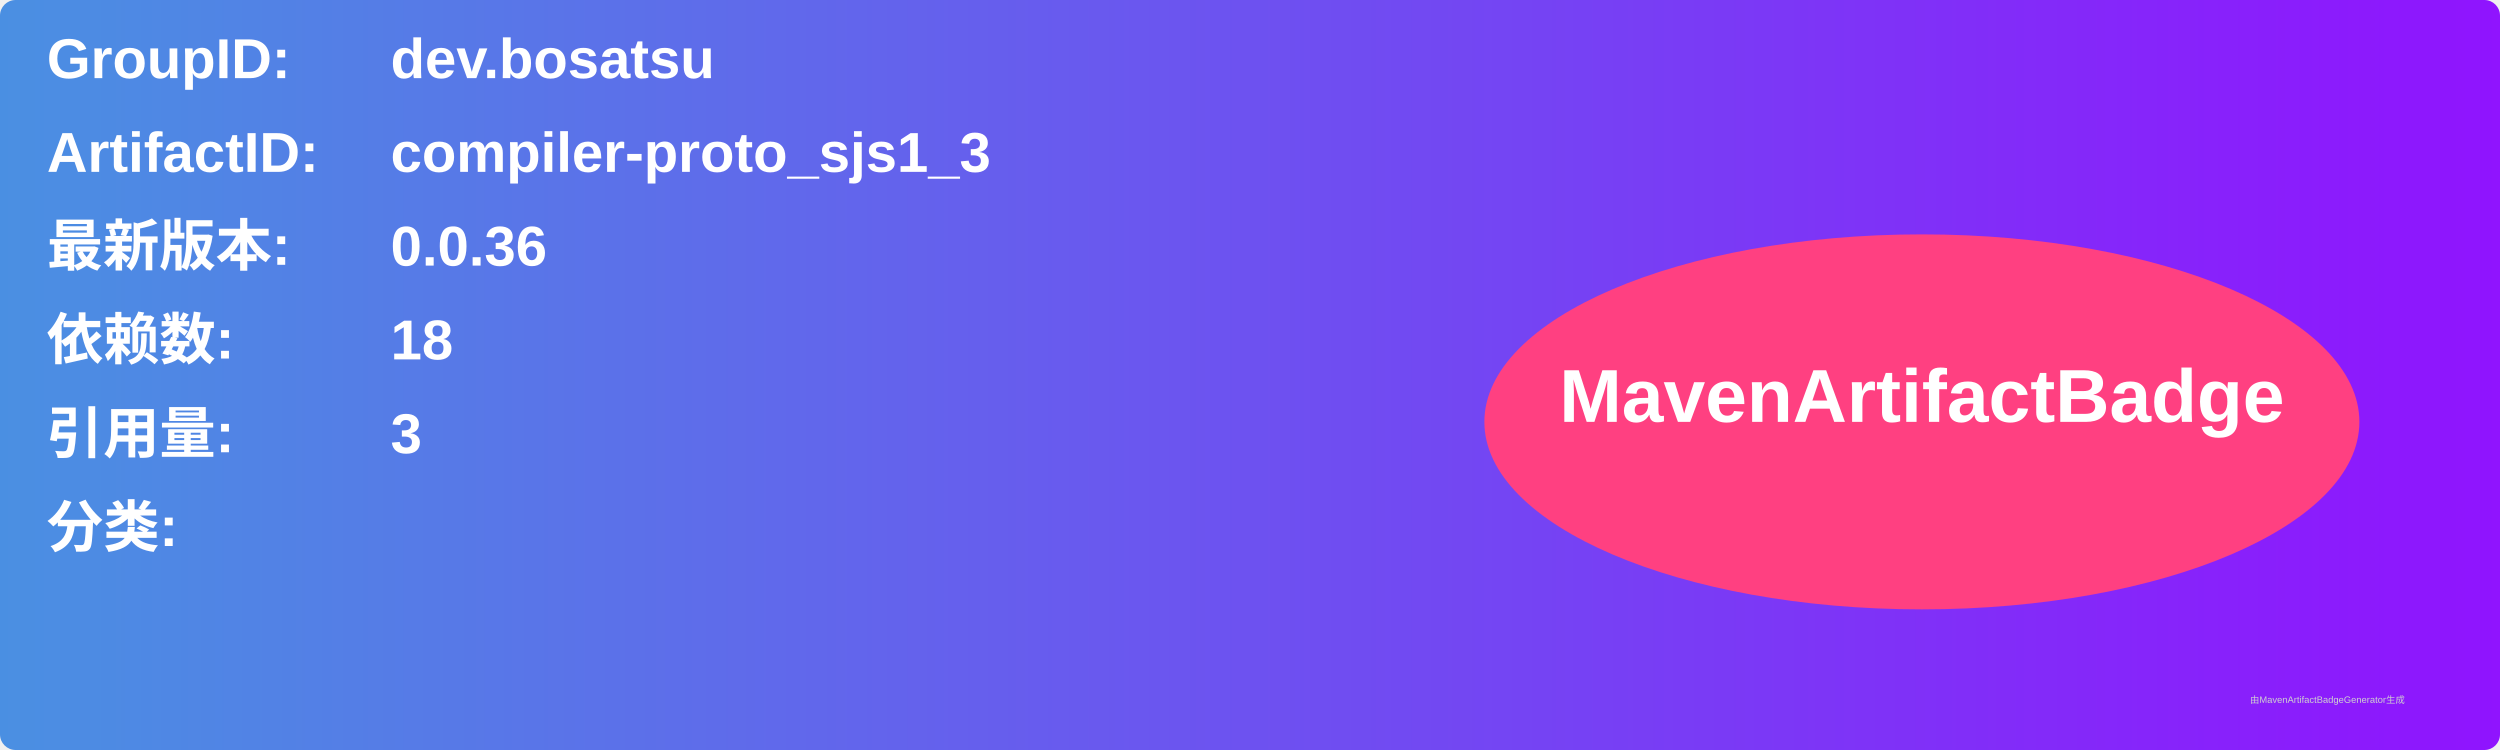
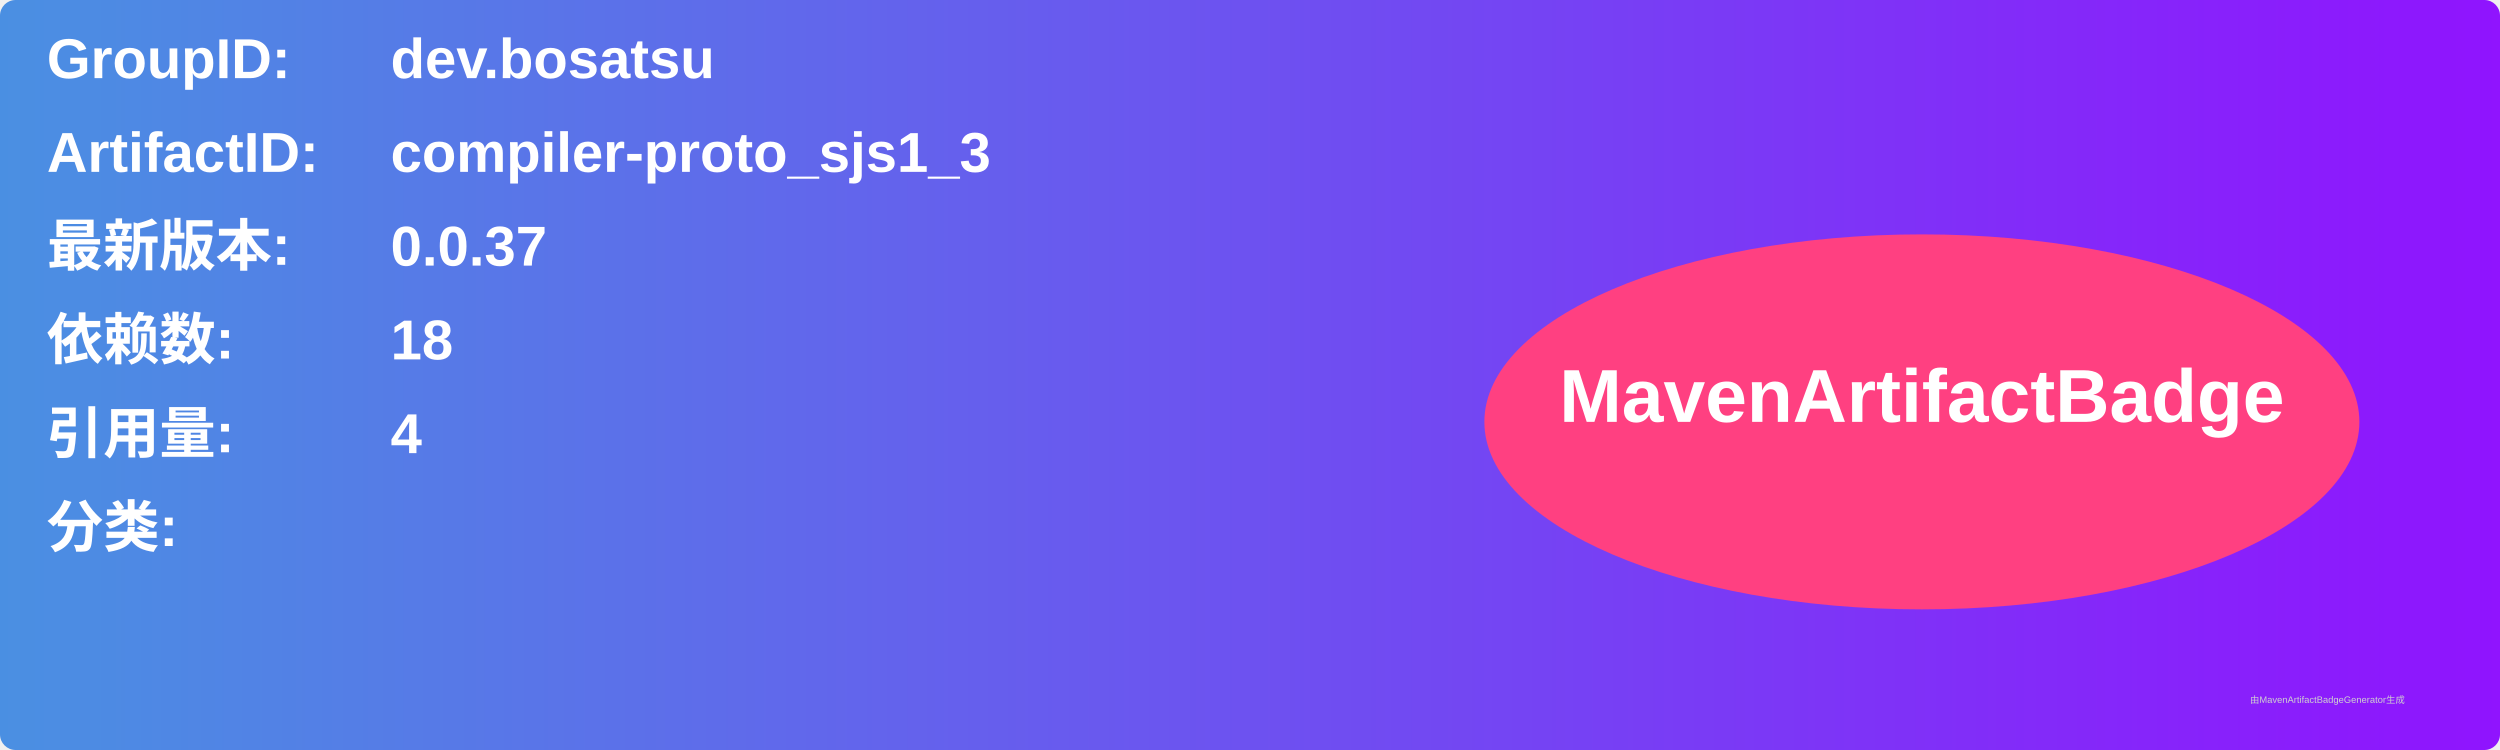
<svg xmlns="http://www.w3.org/2000/svg" width="800" height="240" viewBox="0 0 800 240">
  <linearGradient id="grad" x1="0%" y1="0%" x2="100%" y2="0%">
    <stop offset="0%" stop-color="#4a90e2" />
    <stop offset="100%" stop-color="#9013fe" />
  </linearGradient>
  <rect width="100%" height="100%" rx="5" ry="5" fill="url(#grad)" />
  <g transform="translate(15, 15)">
    <text x="0" y="10" font-family="Arial" font-size="18" fill="white" font-weight="bold" width="260">GroupID:</text>
    <text x="110" y="10" font-family="Arial" font-size="18" fill="white" font-weight="bold" width="460">dev.bosatsu</text>
    <text x="0" y="40" font-family="Arial" font-size="18" fill="white" font-weight="bold" width="260">ArtifactID:</text>
    <text x="110" y="40" font-family="Arial" font-size="18" fill="white" font-weight="bold" width="460">compiler-proto_sjs1_3</text>
    <text x="0" y="70" font-family="Arial" font-size="18" fill="white" font-weight="bold">最新版本:</text>
    <text x="110" y="70" font-family="Arial" font-size="18" fill="white" font-weight="bold">
-       <tspan font-weight="bold">0.0.36</tspan>
+       <tspan font-weight="bold">0.0.37</tspan>
    </text>
    <text x="0" y="100" font-family="Arial" font-size="18" fill="white" font-weight="bold">依赖数: </text>
    <text x="110" y="100" font-family="Arial" font-size="18" fill="white">
      <tspan font-weight="bold">18</tspan>
    </text>
    <text x="0" y="130" font-family="Arial" font-size="18" fill="white" font-weight="bold">引用量: </text>
    <text x="110" y="130" font-family="Arial" font-size="18" fill="white">
-       <tspan font-weight="bold">3</tspan>
+       <tspan font-weight="bold">4</tspan>
    </text>
    <text x="0" y="160" font-family="Arial" font-size="18" fill="white" font-weight="bold">分类:</text>
    <text x="10" y="190" font-family="Arial" font-size="10" fill="white">
      <tspan font-weight="bold" />
    </text>
    <ellipse cx="600" cy="120" rx="140" ry="60" fill="#ff4081" />
    <text x="600" y="120" text-anchor="middle" font-family="Arial" font-size="24" fill="white" font-weight="bold">MavenArtifactBadge</text>
  </g>
  <text x="720" y="225" font-family="Arial" font-size="3" fill="#d0d0d0">由MavenArtifactBadgeGenerator生成</text>
</svg>
